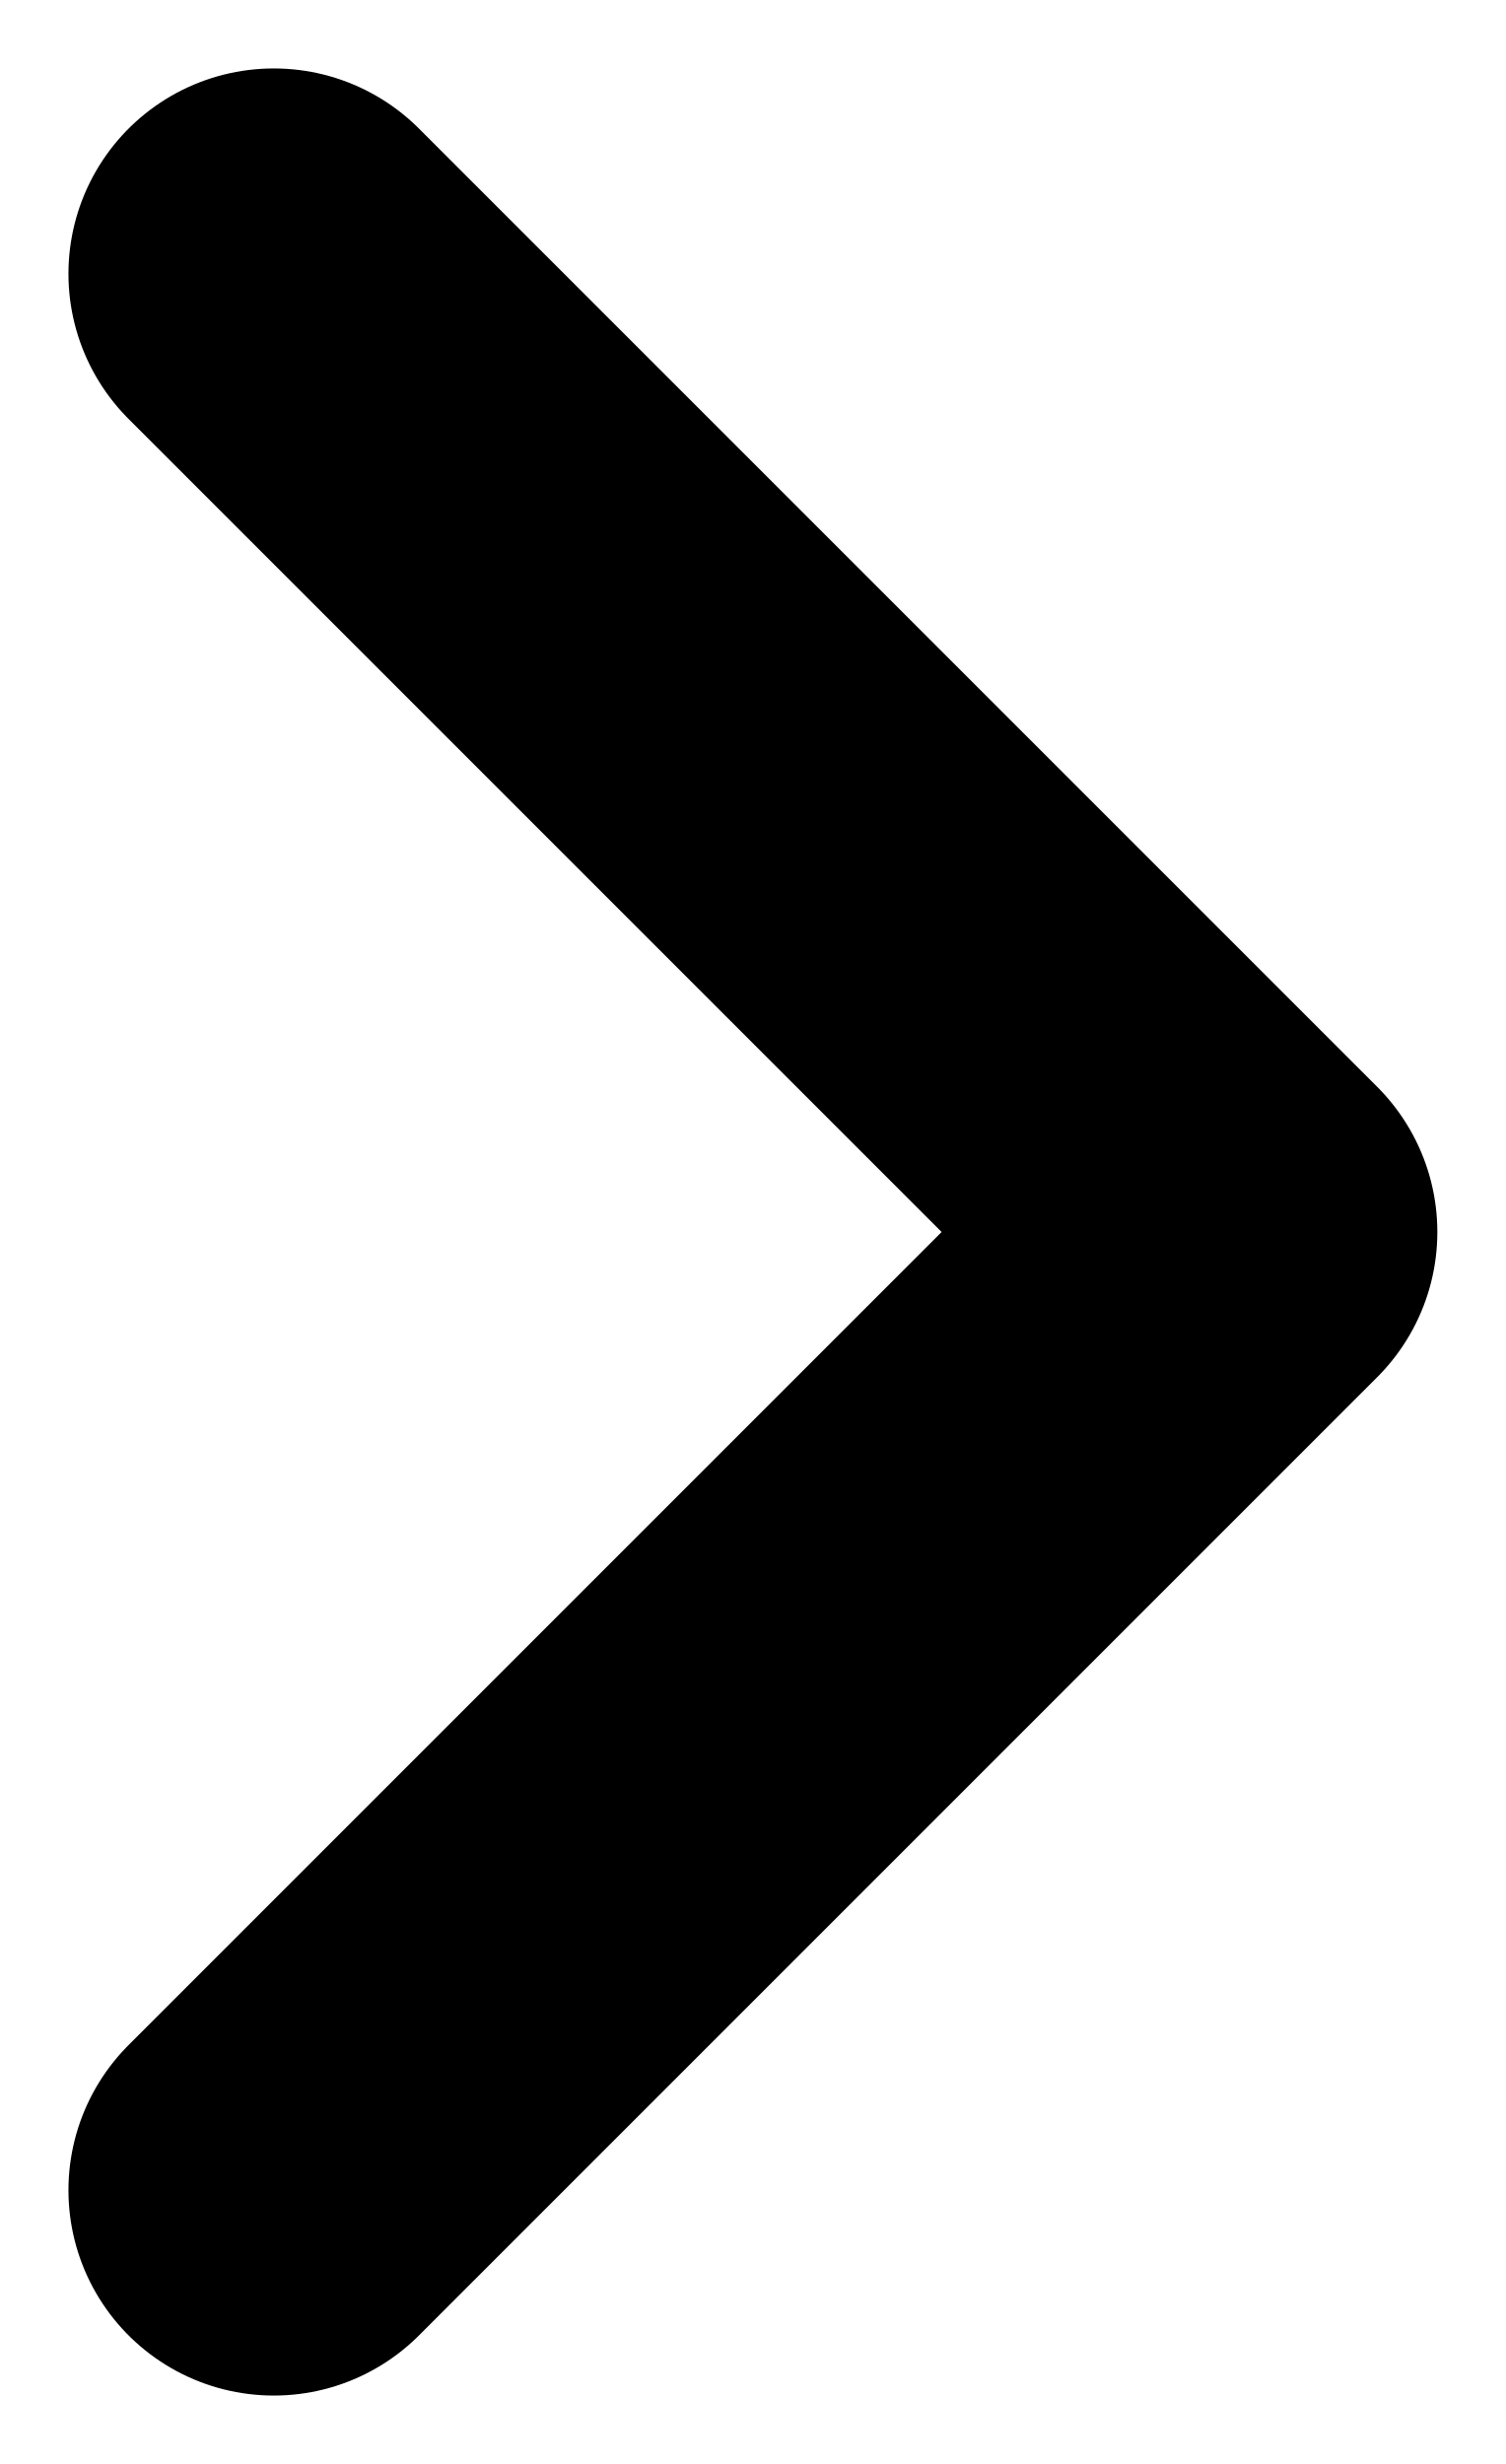
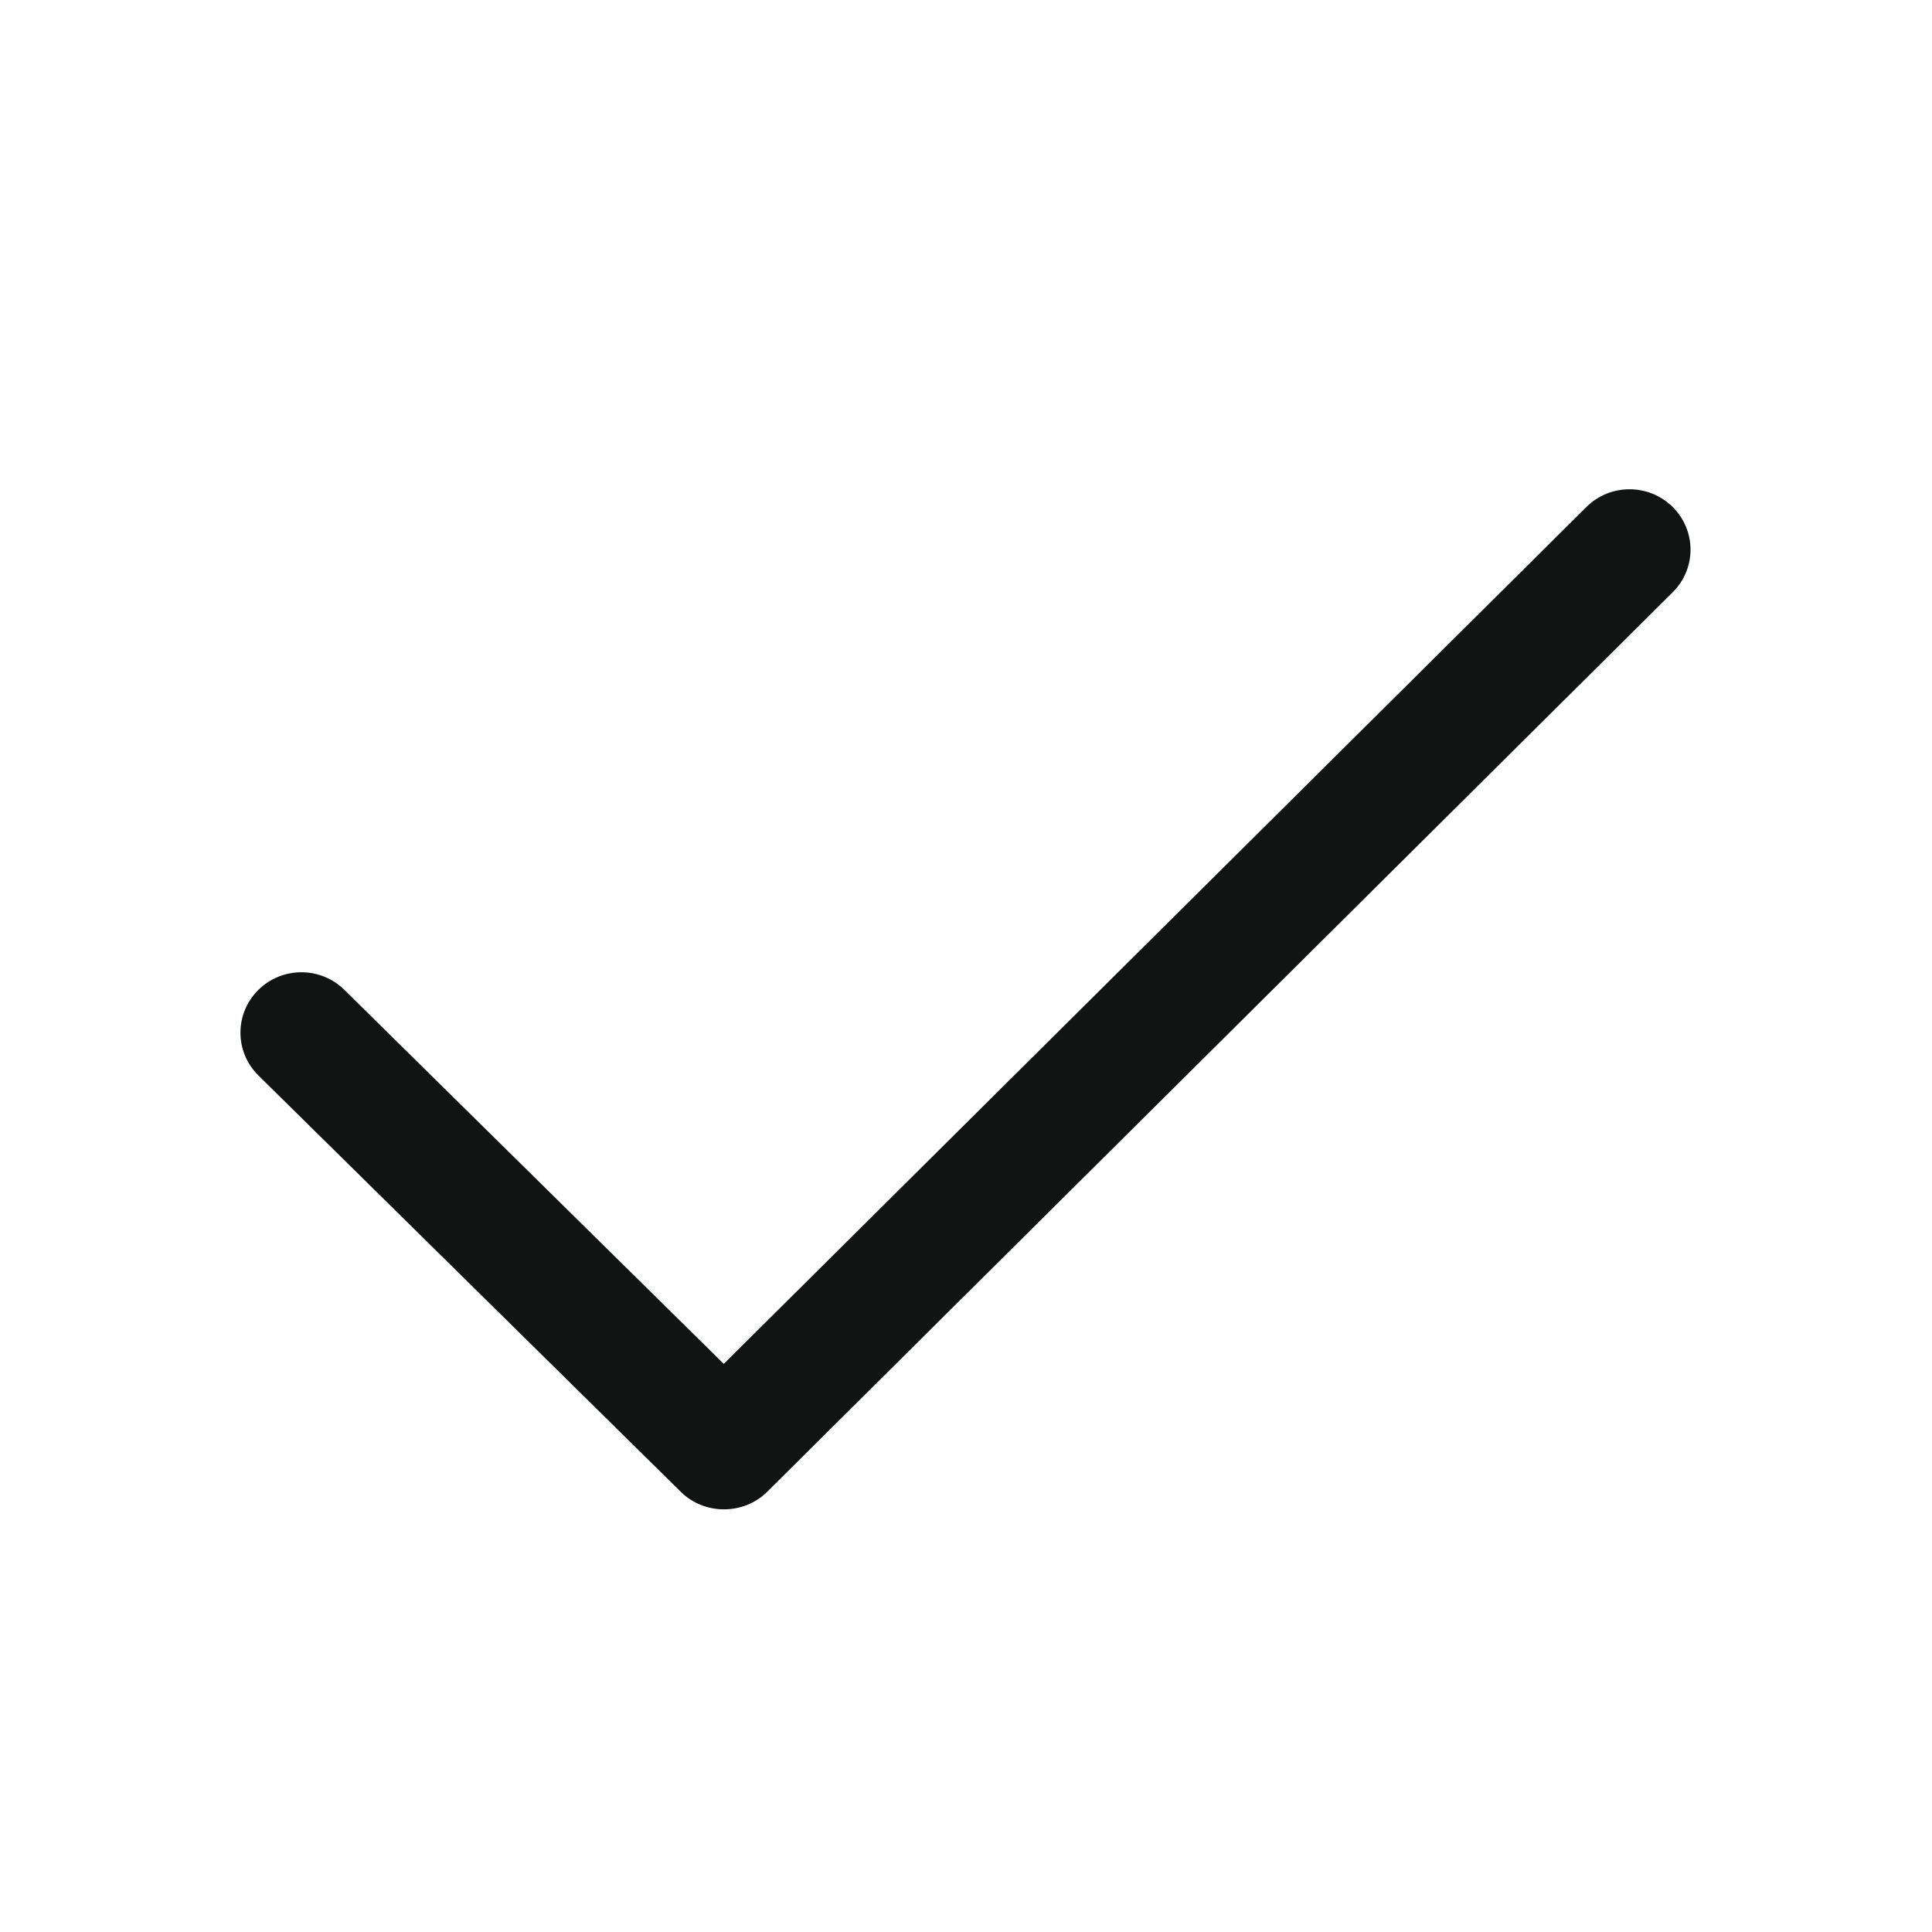
- <svg viewBox="0 0 11 18">
-   <path stroke-linejoin="round" stroke-linecap="round" stroke-width="3" stroke="currentColor" fill="none" d="M 2 2 L 9 9 L 2 16" />
+ <svg xmlns="http://www.w3.org/2000/svg" enable-background="new 0 0 32 32" height="32px" id="Слой_1" version="1.1" viewBox="0 0 32 32" width="32px" xml:space="preserve">
+   <path clip-rule="evenodd" d="M27.704,8.397c-0.394-0.391-1.034-0.391-1.428,0  L11.988,22.59l-6.282-6.193c-0.394-0.391-1.034-0.391-1.428,0c-0.394,0.391-0.394,1.024,0,1.414l6.999,6.899  c0.39,0.386,1.039,0.386,1.429,0L27.704,9.811C28.099,9.421,28.099,8.787,27.704,8.397C27.31,8.006,28.099,8.787,27.704,8.397z" fill="#121313" fill-rule="evenodd" id="Check" />
+   <g />
+   <g />
+   <g />
+   <g />
+   <g />
+   <g />
</svg>
